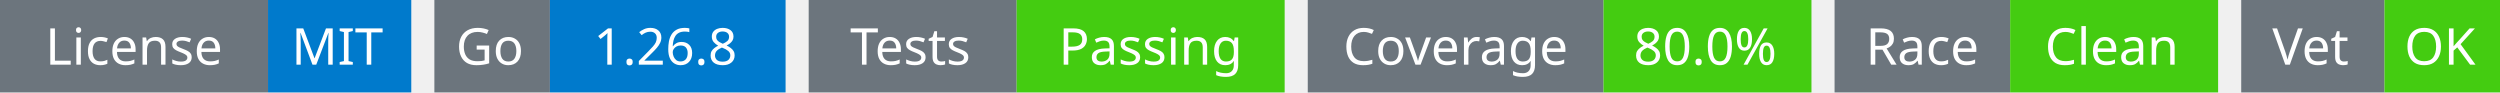
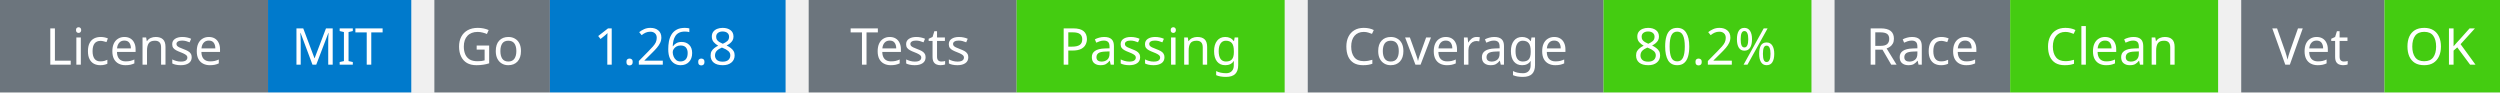
<svg xmlns="http://www.w3.org/2000/svg" width="541" height="20" viewBox="0 0 541 20">
  <g transform="translate(0, 0)">
    <rect x="0" y="0" width="58" height="20" fill="#6c757d" />
    <rect x="58" y="0" width="31" height="20" fill="#007acc" />
    <text x="29" y="14" text-anchor="middle" font-family="sans-serif" font-size="11" fill="white">License</text>
    <text x="73" y="14" text-anchor="middle" font-family="sans-serif" font-size="11" fill="white">MIT</text>
  </g>
  <g transform="translate(94, 0)">
    <rect x="0" y="0" width="25" height="20" fill="#6c757d" />
    <rect x="25" y="0" width="51" height="20" fill="#007acc" />
    <text x="12" y="14" text-anchor="middle" font-family="sans-serif" font-size="11" fill="white">Go</text>
    <text x="50" y="14" text-anchor="middle" font-family="sans-serif" font-size="11" fill="white">1.26.8</text>
  </g>
  <g transform="translate(175, 0)">
    <rect x="0" y="0" width="45" height="20" fill="#6c757d" />
    <rect x="45" y="0" width="58" height="20" fill="#4c1" />
    <text x="22" y="14" text-anchor="middle" font-family="sans-serif" font-size="11" fill="white">Tests</text>
    <text x="74" y="14" text-anchor="middle" font-family="sans-serif" font-size="11" fill="white">Passing</text>
  </g>
  <g transform="translate(283, 0)">
    <rect x="0" y="0" width="64" height="20" fill="#6c757d" />
    <rect x="64" y="0" width="45" height="20" fill="#4c1" />
    <text x="32" y="14" text-anchor="middle" font-family="sans-serif" font-size="11" fill="white">Coverage</text>
-     <text x="86" y="14" text-anchor="middle" font-family="sans-serif" font-size="11" fill="white">80.0%</text>
+     <text x="86" y="14" text-anchor="middle" font-family="sans-serif" font-size="11" fill="white">80.2%</text>
  </g>
  <g transform="translate(397, 0)">
    <rect x="0" y="0" width="38" height="20" fill="#6c757d" />
    <rect x="38" y="0" width="45" height="20" fill="#4c1" />
    <text x="19" y="14" text-anchor="middle" font-family="sans-serif" font-size="11" fill="white">Race</text>
    <text x="60" y="14" text-anchor="middle" font-family="sans-serif" font-size="11" fill="white">Clean</text>
  </g>
  <g transform="translate(485, 0)">
    <rect x="0" y="0" width="31" height="20" fill="#6c757d" />
    <rect x="31" y="0" width="25" height="20" fill="#4c1" />
    <text x="15" y="14" text-anchor="middle" font-family="sans-serif" font-size="11" fill="white">Vet</text>
    <text x="43" y="14" text-anchor="middle" font-family="sans-serif" font-size="11" fill="white">OK</text>
  </g>
</svg>
